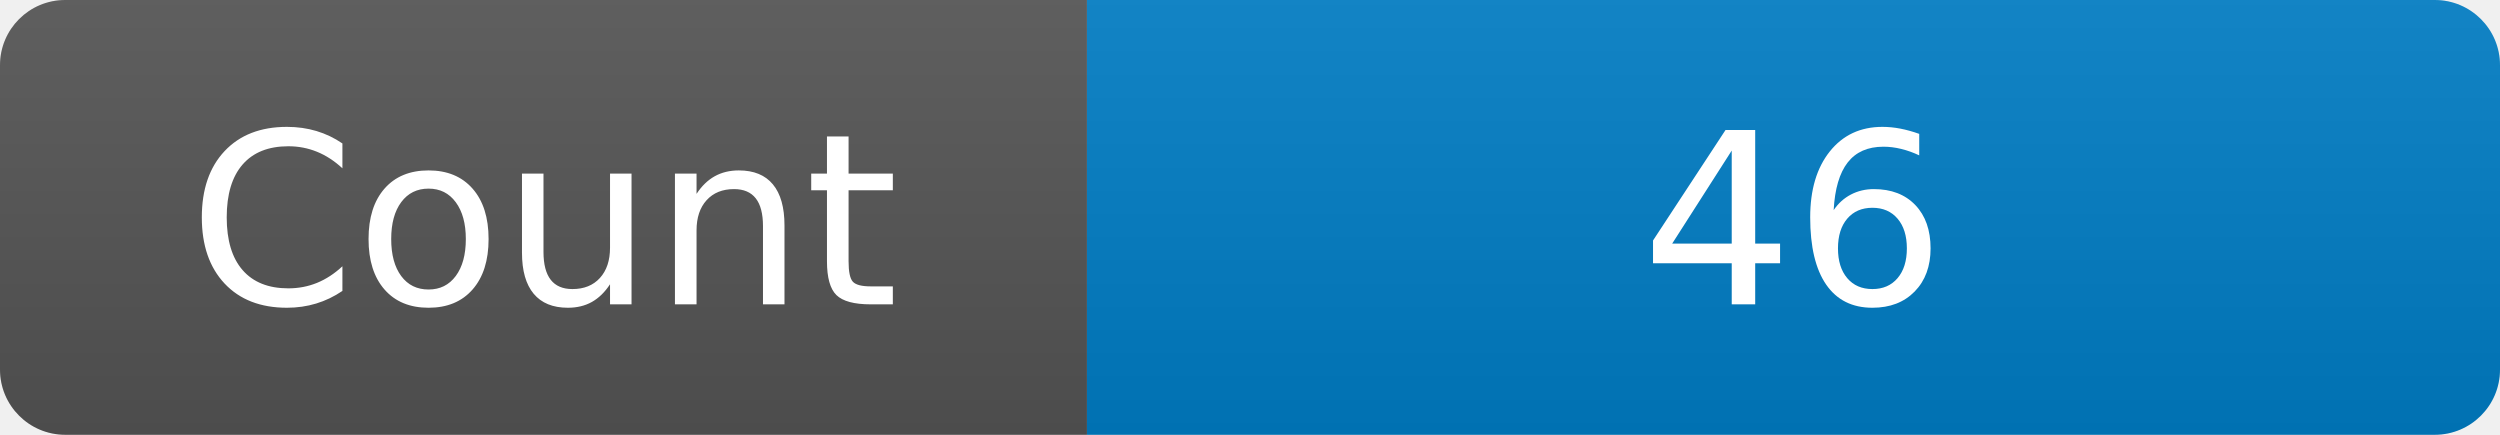
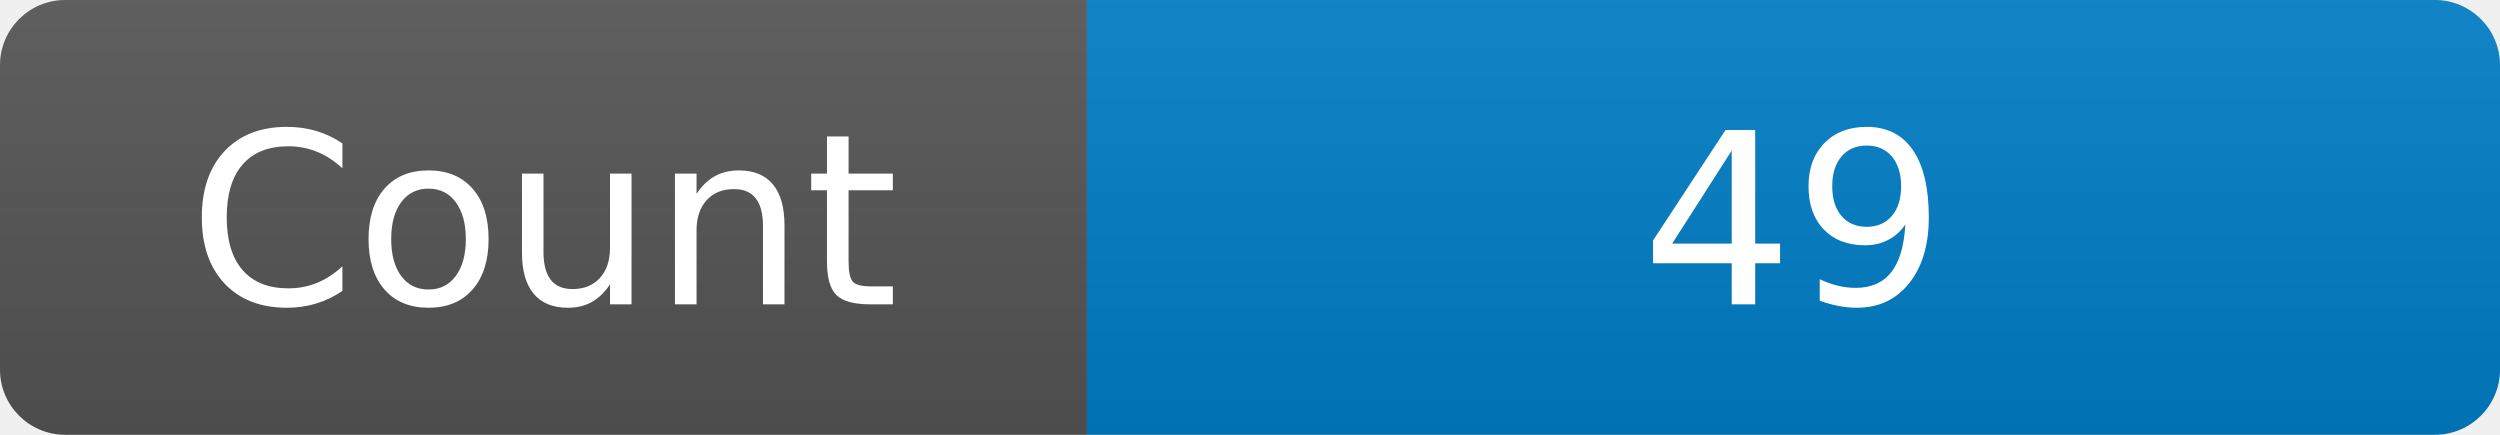
<svg xmlns="http://www.w3.org/2000/svg" width="115" height="20" role="img" aria-label="Maintained?: yes">
  <linearGradient id="s" x2="0" y2="100%">
    <stop offset="0" stop-color="#bbb" stop-opacity=".1" />
    <stop offset="1" stop-opacity=".1" />
  </linearGradient>
  <clipPath id="r">
    <rect width="115" height="20" rx="3" fill="#fff" />
  </clipPath>
  <g clip-path="url(#r)">
    <rect width="50" height="20" fill="#555" />
    <rect x="50" width="160" height="20" fill="#007ec6" />
    <rect width="115" height="20" fill="url(#s)" />
  </g>
  <g fill="#fff" text-anchor="middle" font-family="Verdana,Geneva,DejaVu Sans,sans-serif" font-size="110">
    <text x="250" y="140" transform="scale(.1)" fill="#fff">Count</text>
-     <text x="825" y="140" transform="scale(.1)" fill="#fff">46</text>
+     <text x="825" y="140" transform="scale(.1)" fill="#fff">49</text>
  </g>
</svg>
